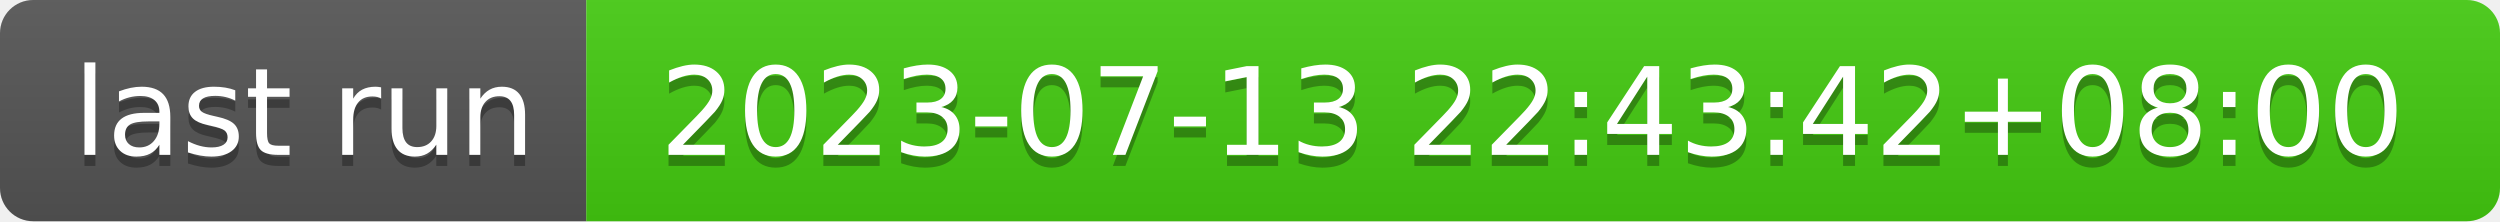
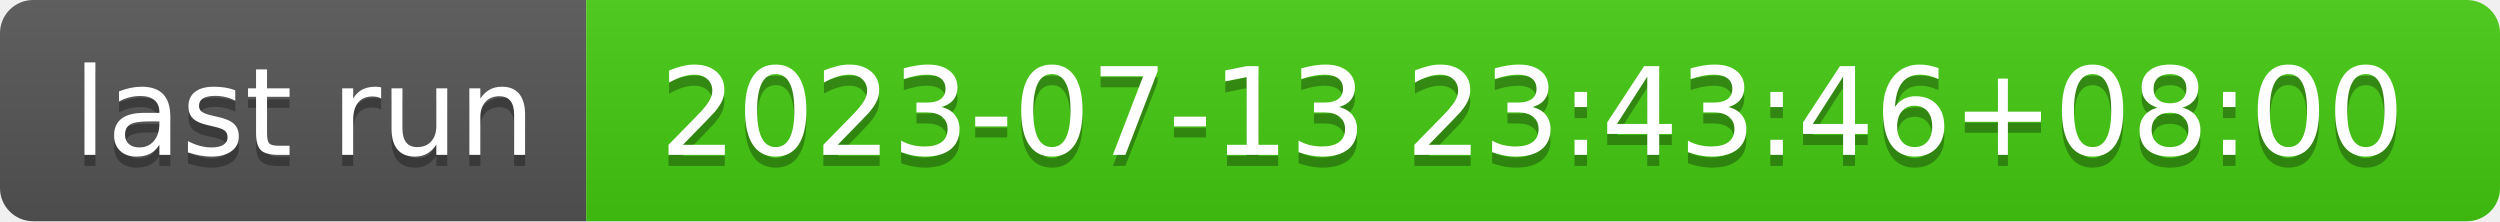
- <svg xmlns="http://www.w3.org/2000/svg" width="226" height="20" role="img" aria-label="last run: 2023-07-13 22:43:42+08:00">
+ <svg xmlns="http://www.w3.org/2000/svg" width="226" height="20" role="img" aria-label="last run: 2023-07-13 23:43:46+08:00">
  <linearGradient id="s" x2="0" y2="100%">
    <stop offset="0" stop-color="#bbb" stop-opacity=".1" />
    <stop offset="1" stop-opacity=".1" />
  </linearGradient>
  <clipPath id="r">
    <rect width="226" height="20" rx="3" fill="#fff" />
  </clipPath>
  <g clip-path="url(#r)">
    <rect width="53" height="20" fill="#555" />
    <rect x="53" width="173" height="20" fill="#4c1" />
    <rect width="226" height="20" fill="url(#s)" />
  </g>
  <g fill="#fff" text-anchor="middle" font-family="Verdana,Geneva,DejaVu Sans,sans-serif" text-rendering="geometricPrecision" font-size="110">
    <text aria-hidden="true" x="275" y="150" fill="#010101" fill-opacity=".3" transform="scale(.1)" textLength="430">last run</text>
    <text x="275" y="140" transform="scale(.1)" fill="#fff" textLength="430">last run</text>
-     <text aria-hidden="true" x="1385" y="150" fill="#010101" fill-opacity=".3" transform="scale(.1)" textLength="1630">2023-07-13 22:43:42+08:00</text>
-     <text x="1385" y="140" transform="scale(.1)" fill="#fff" textLength="1630">2023-07-13 22:43:42+08:00</text>
+     <text aria-hidden="true" x="1385" y="150" fill="#010101" fill-opacity=".3" transform="scale(.1)" textLength="1630">2023-07-13 23:43:46+08:00</text>
+     <text x="1385" y="140" transform="scale(.1)" fill="#fff" textLength="1630">2023-07-13 23:43:46+08:00</text>
  </g>
</svg>
